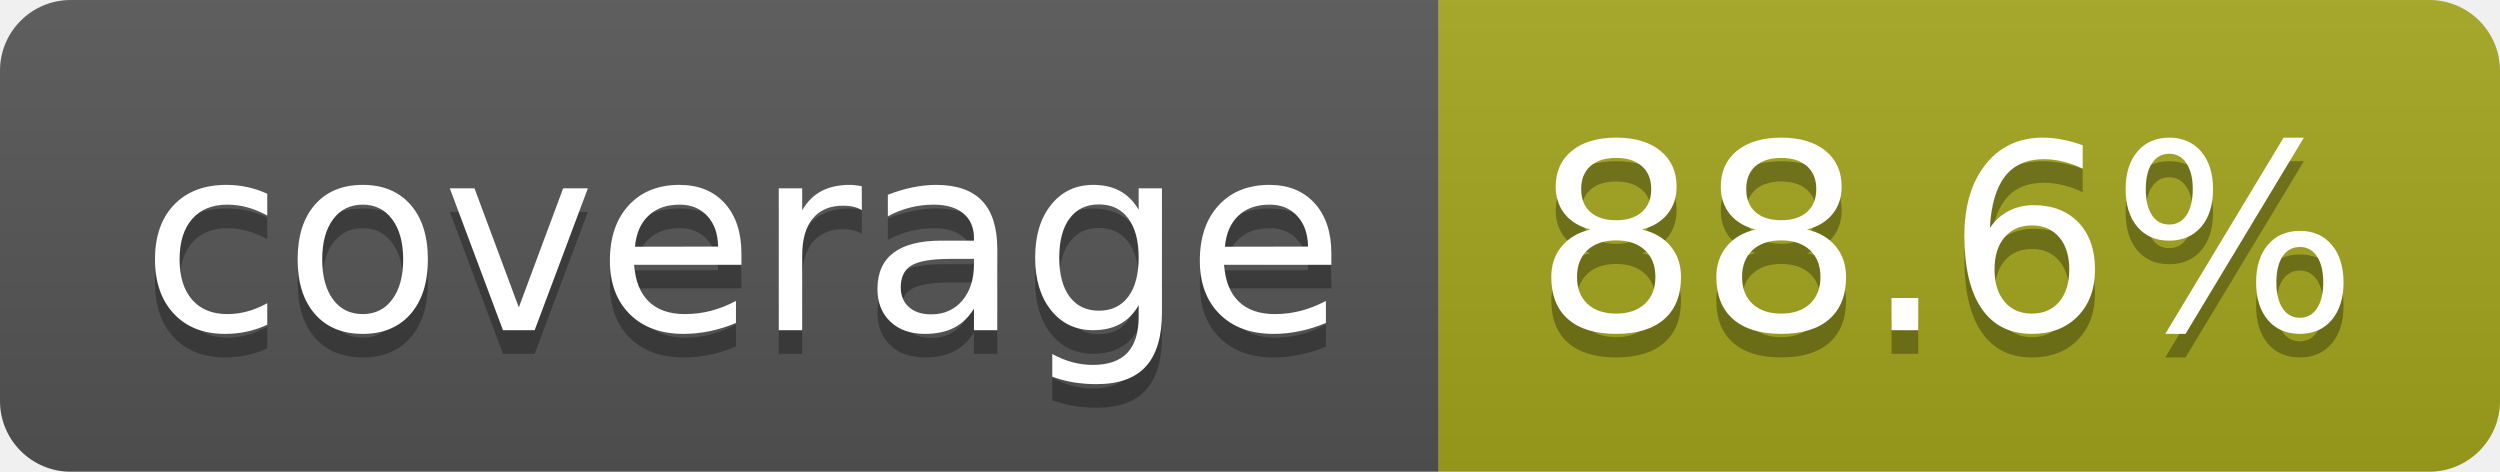
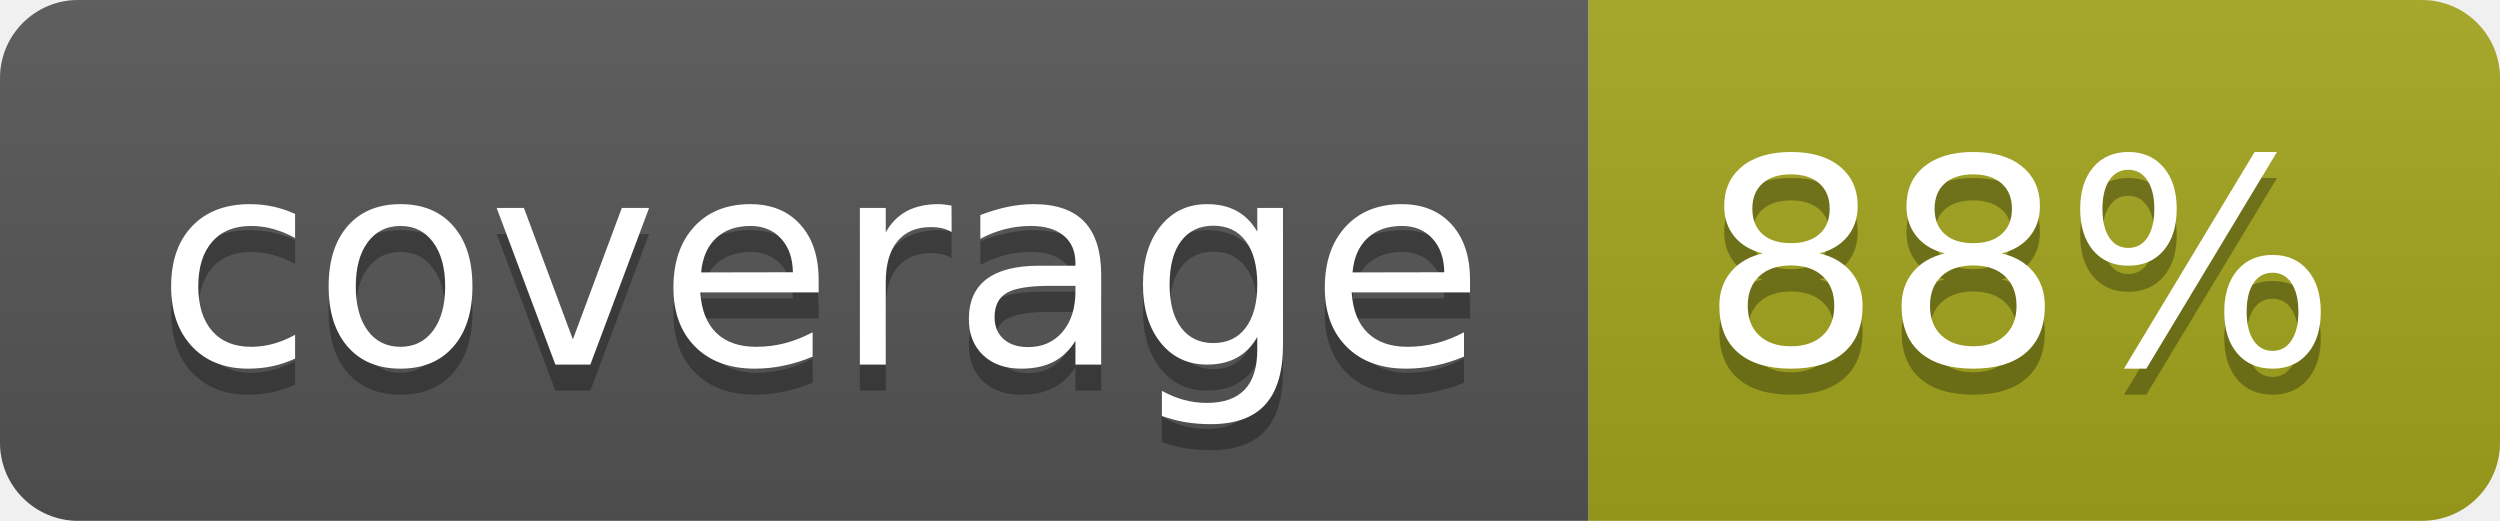
- <svg xmlns="http://www.w3.org/2000/svg" width="106" height="20" role="img" aria-label="coverage: 88.6%">
+ <svg xmlns="http://www.w3.org/2000/svg" width="96" height="20" role="img" aria-label="coverage: 88%">
  <linearGradient id="s" x2="0" y2="100%">
    <stop offset="0" stop-color="#bbb" stop-opacity=".1" />
    <stop offset="1" stop-opacity=".1" />
  </linearGradient>
  <clipPath id="r">
-     <rect width="106" height="20" rx="3" fill="#fff" />
+     <rect width="96" height="20" rx="3" fill="#fff" />
  </clipPath>
  <g clip-path="url(#r)">
    <rect width="61" height="20" fill="#555" />
-     <rect x="61" width="45" height="20" fill="#a4a61d" />
-     <rect width="106" height="20" fill="url(#s)" />
+     <rect x="61" width="35" height="20" fill="#a4a61d" />
+     <rect width="96" height="20" fill="url(#s)" />
  </g>
  <g fill="#fff" text-anchor="middle" font-family="Verdana,Geneva,DejaVu Sans,sans-serif" text-rendering="geometricPrecision" font-size="110">
    <text aria-hidden="true" x="315" y="150" fill="#010101" fill-opacity=".3" transform="scale(.1)" textLength="510">coverage</text>
    <text x="315" y="140" transform="scale(.1)" fill="#fff" textLength="510">coverage</text>
-     <text aria-hidden="true" x="825" y="150" fill="#010101" fill-opacity=".3" transform="scale(.1)" textLength="350">88.6%</text>
-     <text x="825" y="140" transform="scale(.1)" fill="#fff" textLength="350">88.6%</text>
+     <text aria-hidden="true" x="775" y="150" fill="#010101" fill-opacity=".3" transform="scale(.1)" textLength="245">88%</text>
+     <text x="775" y="140" transform="scale(.1)" fill="#fff" textLength="245">88%</text>
  </g>
</svg>
